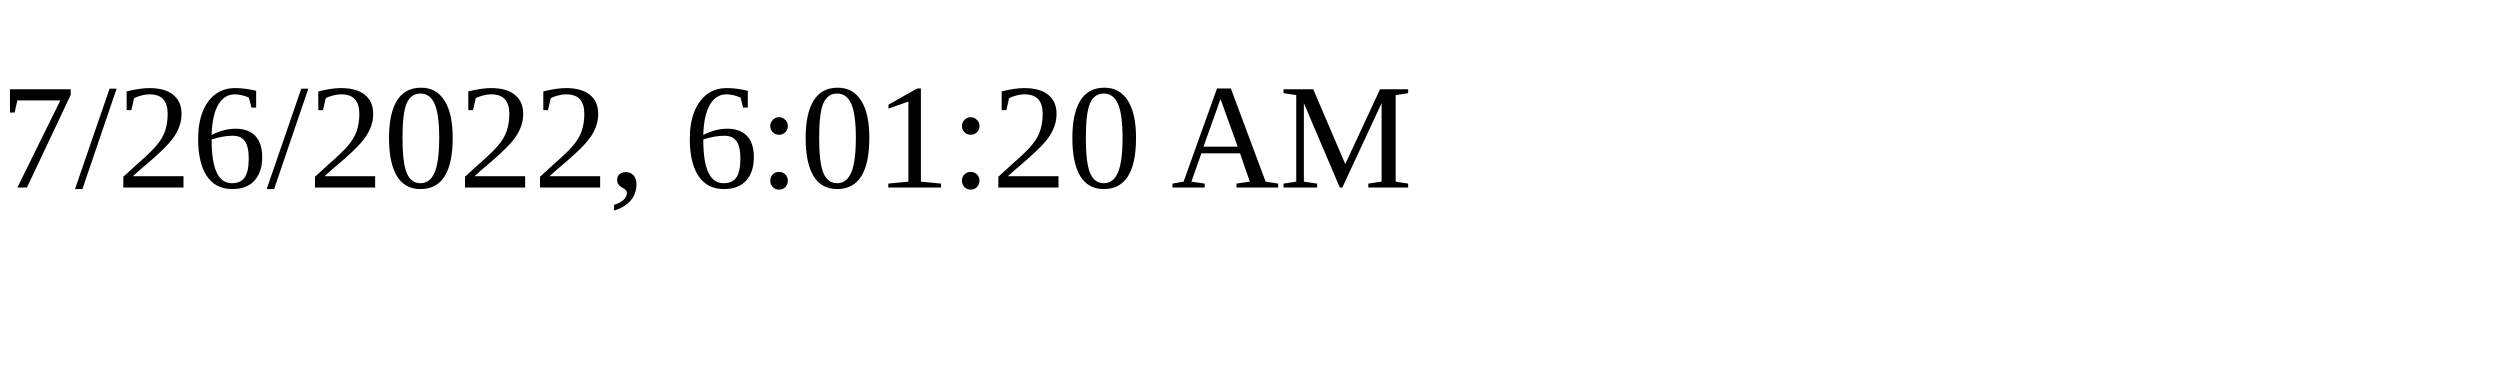
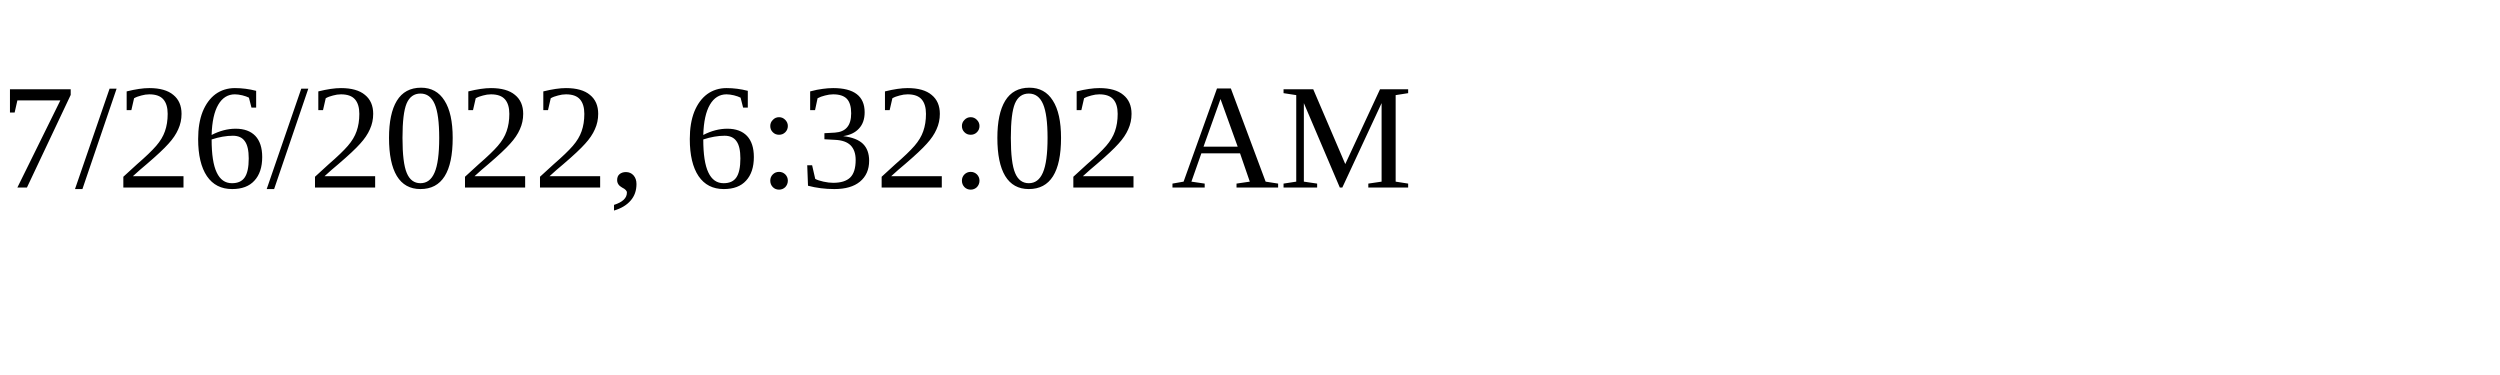
<svg xmlns="http://www.w3.org/2000/svg" height="30" width="200">
-   <text x="0" y="15">7/26/2022, 6:01:20 AM</text>
+   <text x="0" y="15">7/26/2022, 6:32:02 AM</text>
</svg>
